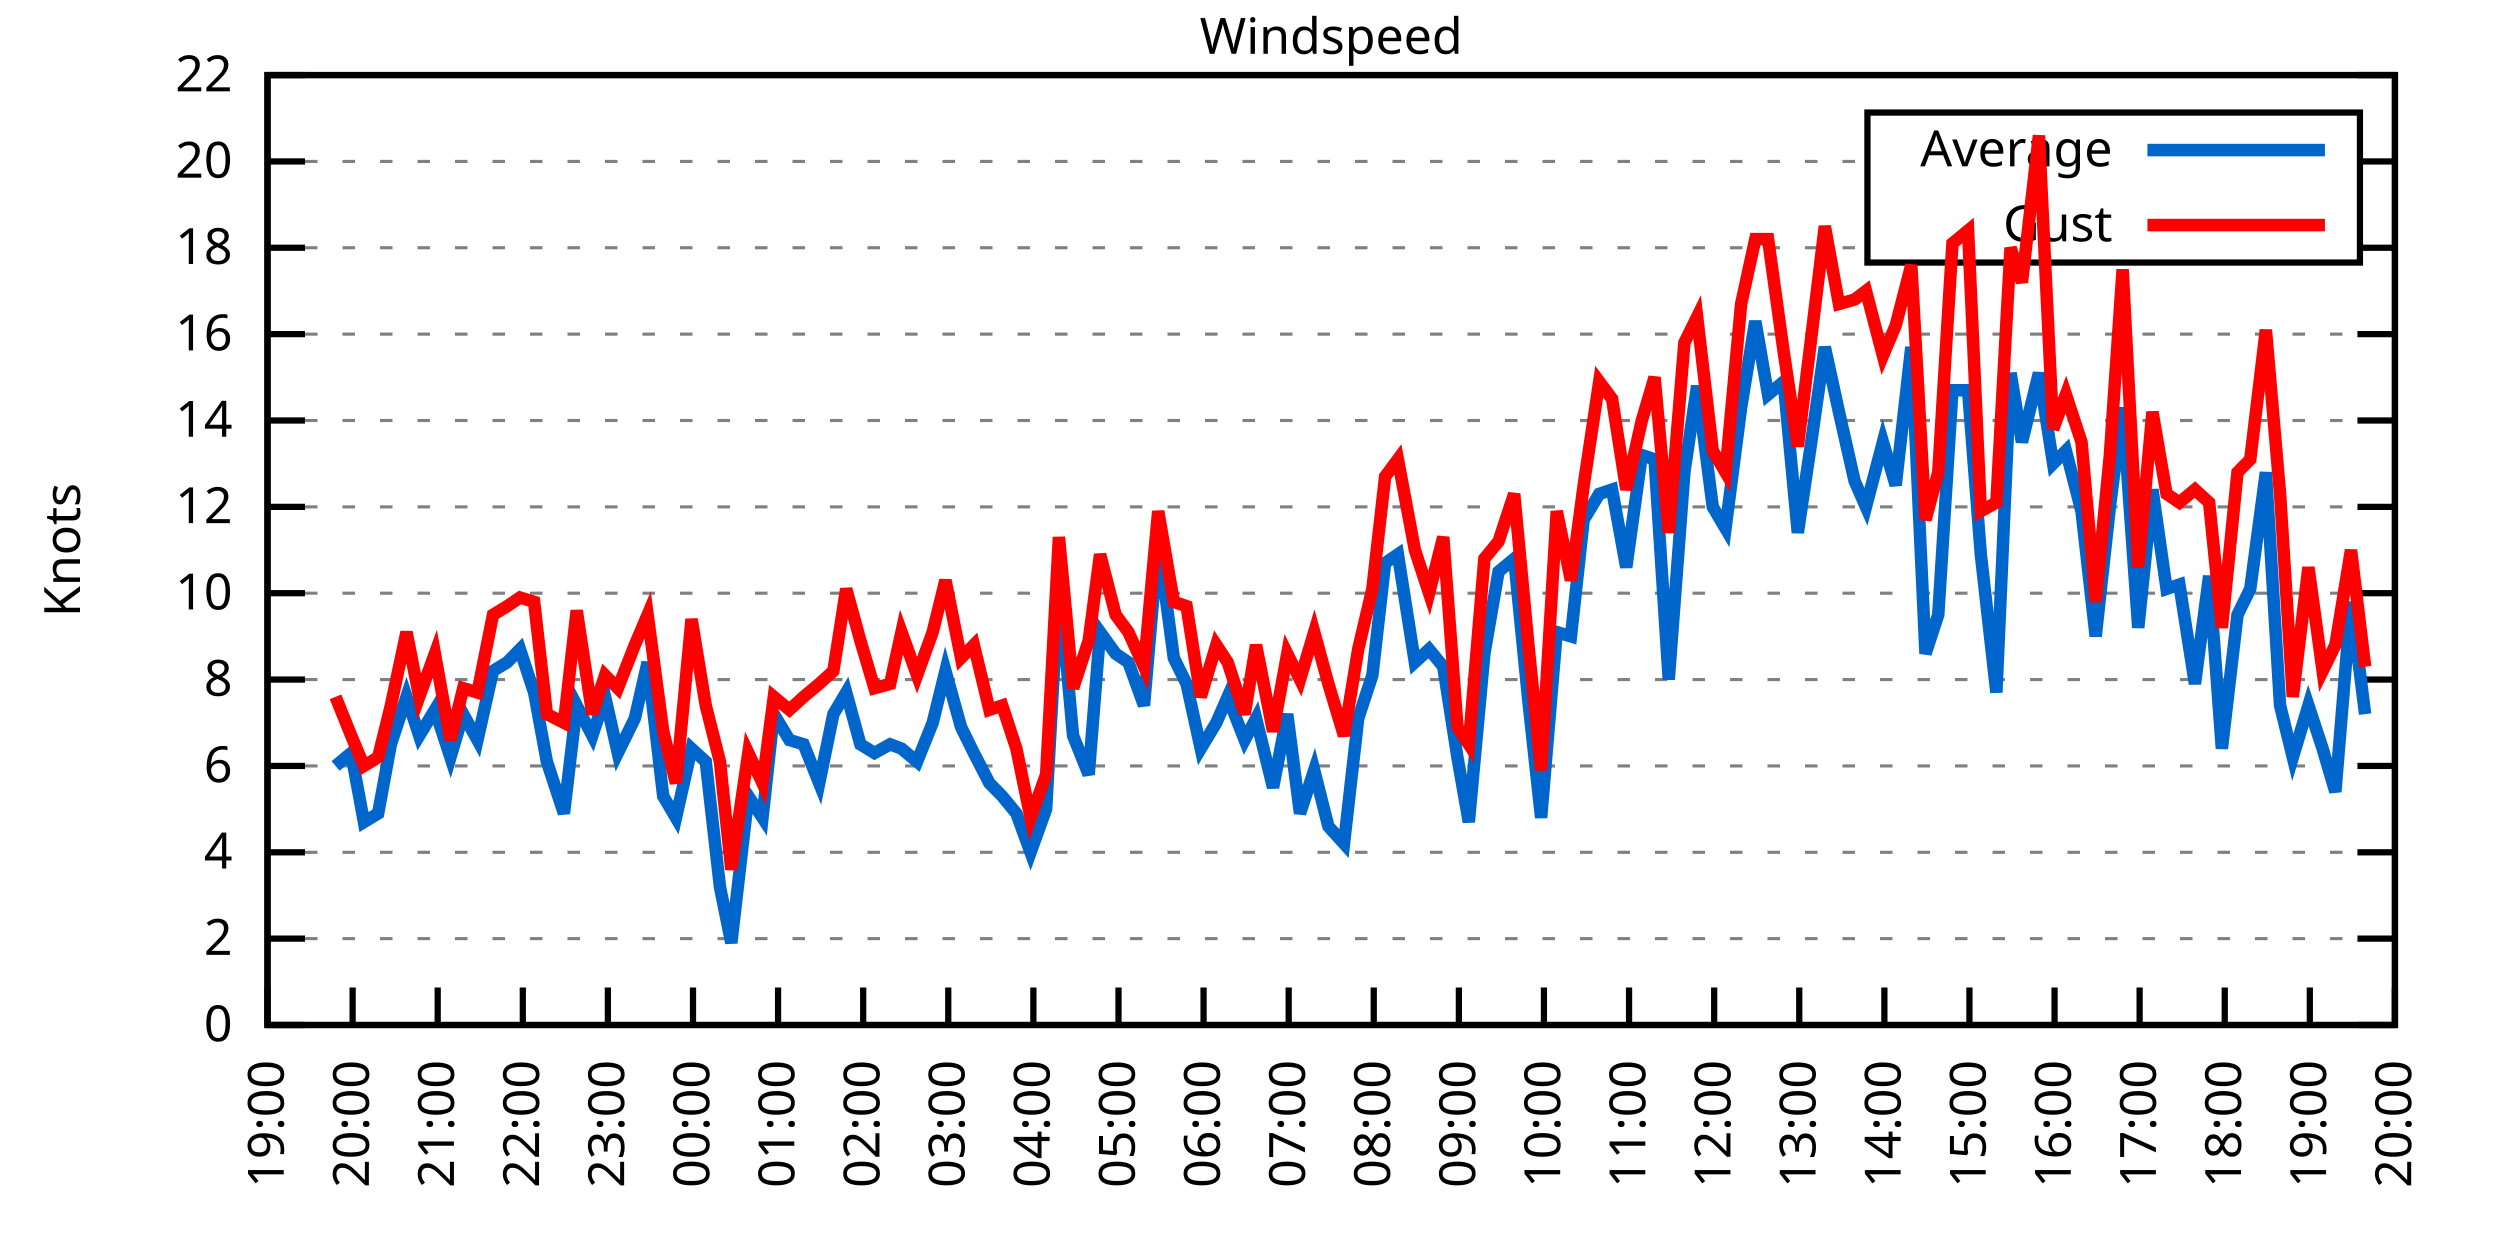
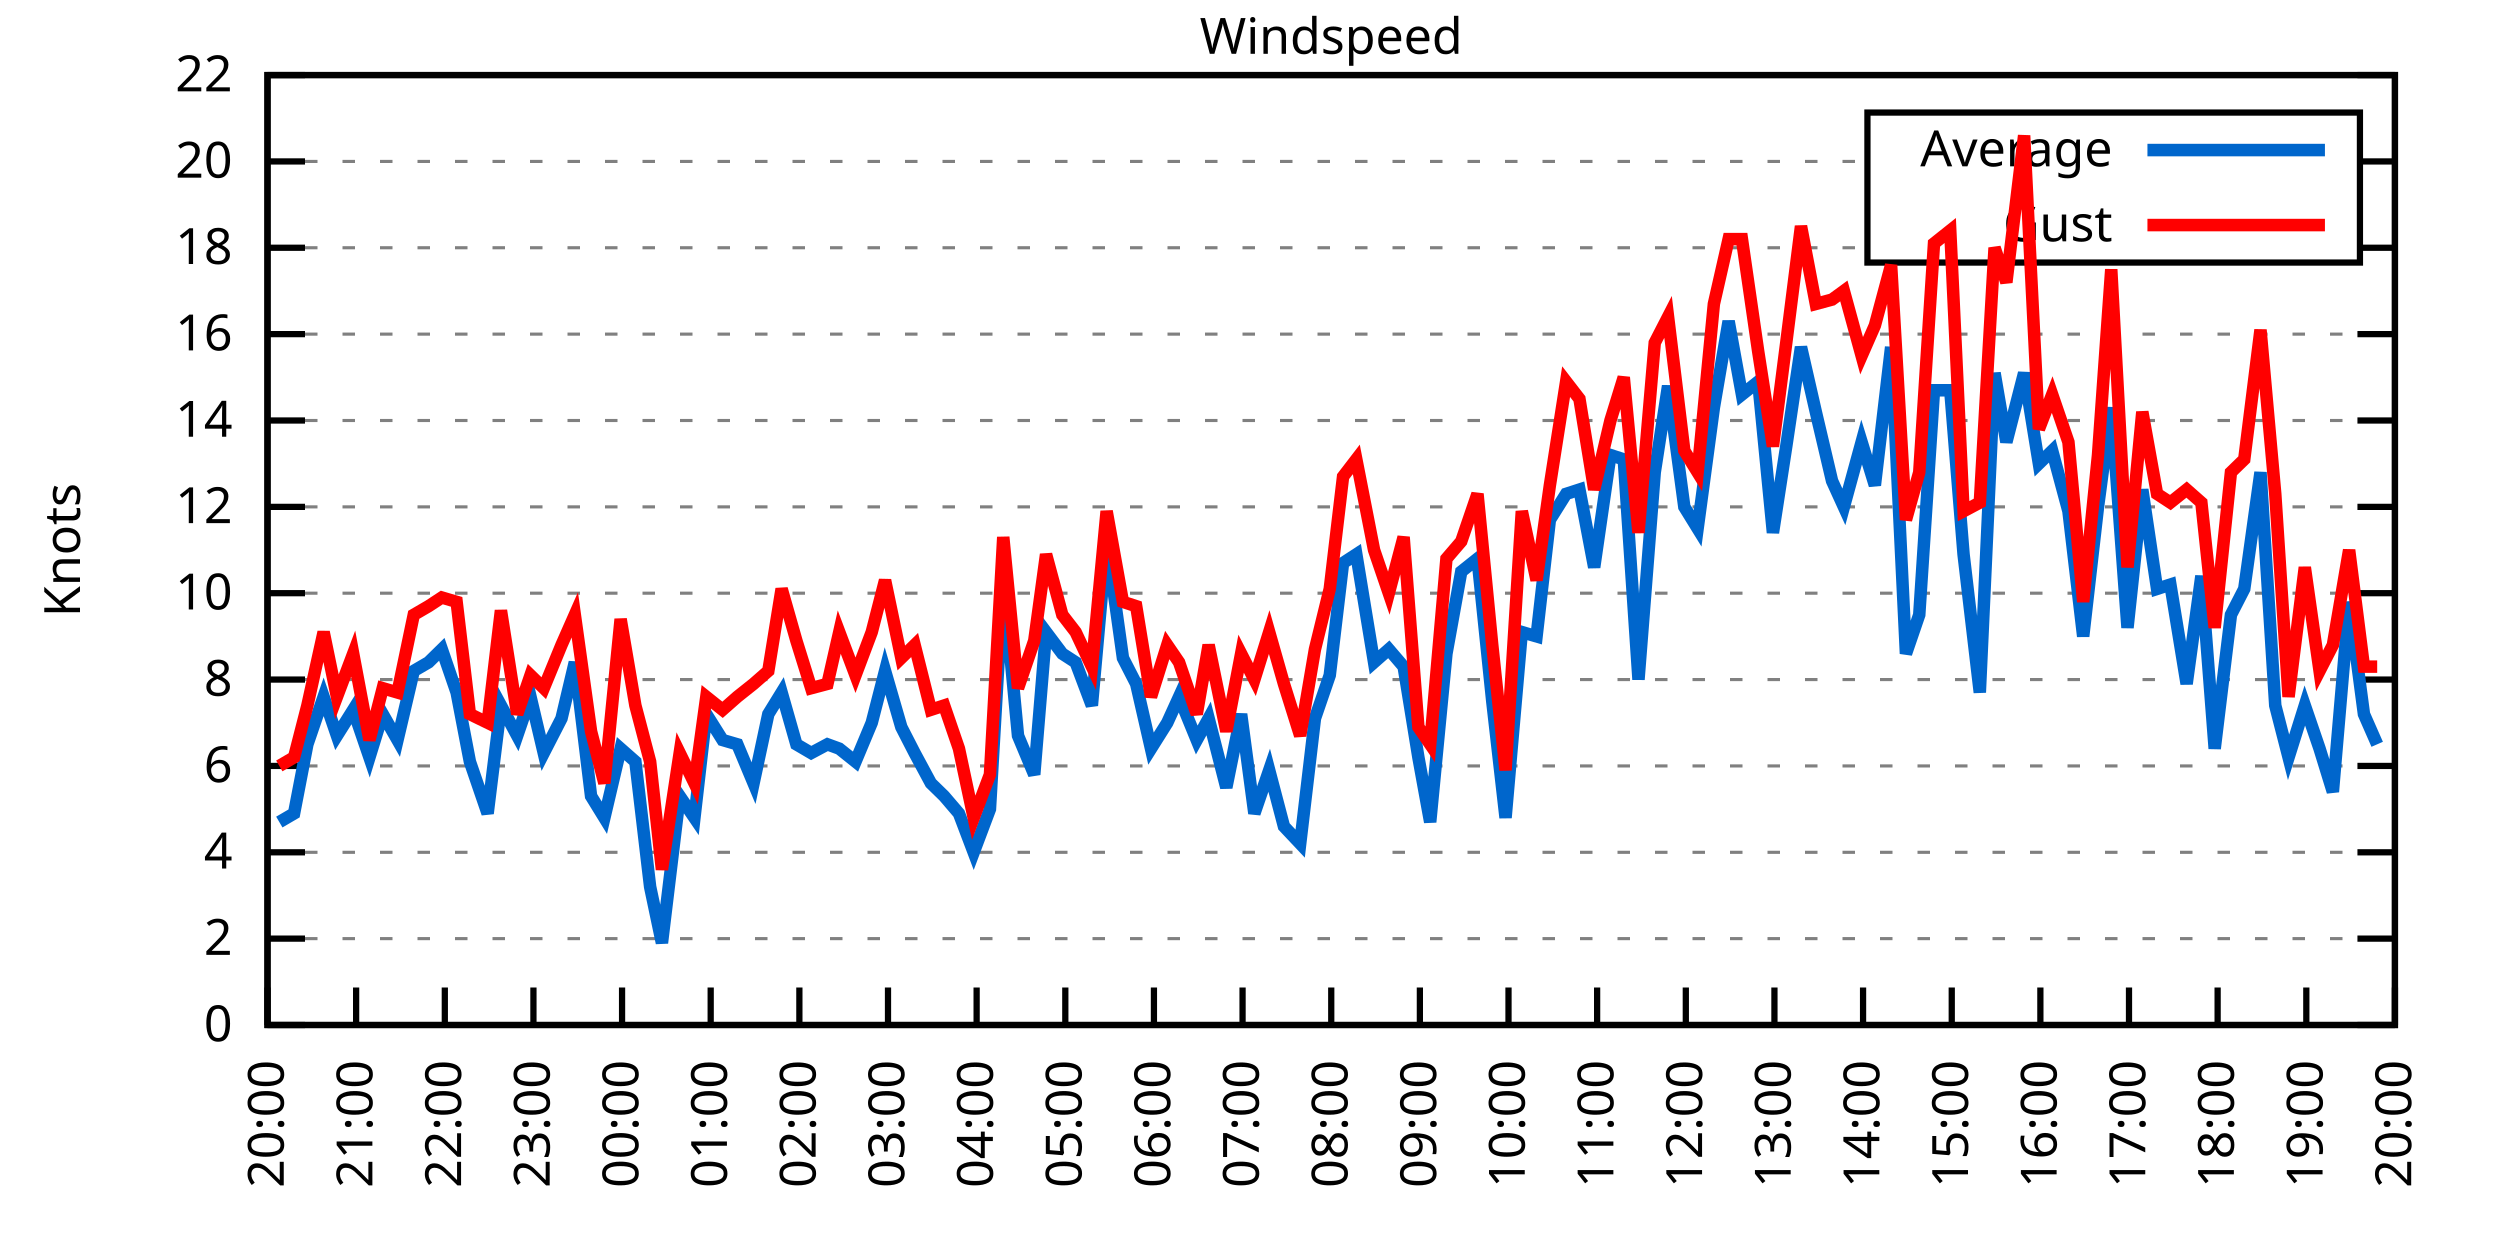
<svg xmlns="http://www.w3.org/2000/svg" xmlns:xlink="http://www.w3.org/1999/xlink" width="400" height="200" viewBox="0 0 400 200">
  <g id="gnuplot_canvas">
    <rect x="0" y="0" width="400" height="200" fill="none" />
    <defs>
      <circle id="gpDot" r="0.5" stroke-width="0.5" stroke="currentColor" />
      <path id="gpPt0" stroke-width="0.333" stroke="currentColor" d="M-1,0 h2 M0,-1 v2" />
      <path id="gpPt1" stroke-width="0.333" stroke="currentColor" d="M-1,-1 L1,1 M1,-1 L-1,1" />
      <path id="gpPt2" stroke-width="0.333" stroke="currentColor" d="M-1,0 L1,0 M0,-1 L0,1 M-1,-1 L1,1 M-1,1 L1,-1" />
      <rect id="gpPt3" stroke-width="0.333" stroke="currentColor" x="-1" y="-1" width="2" height="2" />
      <rect id="gpPt4" stroke-width="0.333" stroke="currentColor" fill="currentColor" x="-1" y="-1" width="2" height="2" />
      <circle id="gpPt5" stroke-width="0.333" stroke="currentColor" cx="0" cy="0" r="1" />
      <use xlink:href="#gpPt5" id="gpPt6" fill="currentColor" stroke="none" />
      <path id="gpPt7" stroke-width="0.333" stroke="currentColor" d="M0,-1.33 L-1.33,0.67 L1.33,0.67 z" />
      <use xlink:href="#gpPt7" id="gpPt8" fill="currentColor" stroke="none" />
      <use xlink:href="#gpPt7" id="gpPt9" stroke="currentColor" transform="rotate(180)" />
      <use xlink:href="#gpPt9" id="gpPt10" fill="currentColor" stroke="none" />
      <use xlink:href="#gpPt3" id="gpPt11" stroke="currentColor" transform="rotate(45)" />
      <use xlink:href="#gpPt11" id="gpPt12" fill="currentColor" stroke="none" />
      <path id="gpPt13" stroke-width="0.333" stroke="currentColor" d="M0,1.330 L1.265,0.411 L0.782,-1.067 L-0.782,-1.076 L-1.265,0.411 z" />
      <use xlink:href="#gpPt13" id="gpPt14" fill="currentColor" stroke="none" />
      <filter id="textbox" filterUnits="objectBoundingBox" x="0" y="0" height="1" width="1">
        <feFlood flood-color="white" flood-opacity="1" result="bgnd" />
        <feComposite in="SourceGraphic" in2="bgnd" operator="atop" />
      </filter>
      <filter id="greybox" filterUnits="objectBoundingBox" x="0" y="0" height="1" width="1">
        <feFlood flood-color="lightgrey" flood-opacity="1" result="grey" />
        <feComposite in="SourceGraphic" in2="grey" operator="atop" />
      </filter>
    </defs>
    <g fill="none" color="white" stroke="currentColor" stroke-width="1.00" stroke-linecap="butt" stroke-linejoin="miter">
</g>
    <g fill="none" color="black" stroke="currentColor" stroke-width="1.00" stroke-linecap="butt" stroke-linejoin="miter">
      <g stroke="none" shape-rendering="crispEdges">
        <polygon fill="rgb(255, 255, 255)" points="42.80,164.00 383.18,164.00 383.18,12.02 42.80,12.02 " />
      </g>
    </g>
    <g fill="none" color="black" stroke="currentColor" stroke-width="1.00" stroke-linecap="butt" stroke-linejoin="miter">
</g>
    <g fill="none" color="black" stroke="black" stroke-width="0.50" stroke-linecap="butt" stroke-linejoin="miter">
</g>
    <g fill="none" color="gray" stroke="currentColor" stroke-width="0.50" stroke-linecap="butt" stroke-linejoin="miter">
      <path stroke="gray" stroke-dasharray="2,4" class="gridline" d="M42.80,164.00 L383.19,164.00  " />
    </g>
    <g fill="none" color="gray" stroke="gray" stroke-width="1.00" stroke-linecap="butt" stroke-linejoin="miter">
</g>
    <g fill="none" color="black" stroke="currentColor" stroke-width="1.00" stroke-linecap="butt" stroke-linejoin="miter">
      <path stroke="black" d="M42.80,164.00 L48.80,164.00 M383.19,164.00 L377.19,164.00  " />
      <g transform="translate(37.20,166.60)" stroke="none" fill="black" font-family="Sans" font-size="8.00" text-anchor="end">
        <text>
          <tspan font-family="Sans"> 0</tspan>
        </text>
      </g>
    </g>
    <g fill="none" color="black" stroke="currentColor" stroke-width="1.00" stroke-linecap="butt" stroke-linejoin="miter">
</g>
    <g fill="none" color="black" stroke="black" stroke-width="0.50" stroke-linecap="butt" stroke-linejoin="miter">
</g>
    <g fill="none" color="gray" stroke="currentColor" stroke-width="0.50" stroke-linecap="butt" stroke-linejoin="miter">
      <path stroke="gray" stroke-dasharray="2,4" class="gridline" d="M42.80,150.18 L383.19,150.18  " />
    </g>
    <g fill="none" color="gray" stroke="gray" stroke-width="1.00" stroke-linecap="butt" stroke-linejoin="miter">
</g>
    <g fill="none" color="black" stroke="currentColor" stroke-width="1.00" stroke-linecap="butt" stroke-linejoin="miter">
      <path stroke="black" d="M42.80,150.18 L48.80,150.18 M383.19,150.18 L377.19,150.18  " />
      <g transform="translate(37.20,152.78)" stroke="none" fill="black" font-family="Sans" font-size="8.00" text-anchor="end">
        <text>
          <tspan font-family="Sans"> 2</tspan>
        </text>
      </g>
    </g>
    <g fill="none" color="black" stroke="currentColor" stroke-width="1.00" stroke-linecap="butt" stroke-linejoin="miter">
</g>
    <g fill="none" color="black" stroke="black" stroke-width="0.50" stroke-linecap="butt" stroke-linejoin="miter">
</g>
    <g fill="none" color="gray" stroke="currentColor" stroke-width="0.50" stroke-linecap="butt" stroke-linejoin="miter">
      <path stroke="gray" stroke-dasharray="2,4" class="gridline" d="M42.80,136.37 L383.19,136.37  " />
    </g>
    <g fill="none" color="gray" stroke="gray" stroke-width="1.00" stroke-linecap="butt" stroke-linejoin="miter">
</g>
    <g fill="none" color="black" stroke="currentColor" stroke-width="1.00" stroke-linecap="butt" stroke-linejoin="miter">
      <path stroke="black" d="M42.80,136.37 L48.80,136.37 M383.19,136.37 L377.19,136.37  " />
      <g transform="translate(37.20,138.97)" stroke="none" fill="black" font-family="Sans" font-size="8.00" text-anchor="end">
        <text>
          <tspan font-family="Sans"> 4</tspan>
        </text>
      </g>
    </g>
    <g fill="none" color="black" stroke="currentColor" stroke-width="1.00" stroke-linecap="butt" stroke-linejoin="miter">
</g>
    <g fill="none" color="black" stroke="black" stroke-width="0.50" stroke-linecap="butt" stroke-linejoin="miter">
</g>
    <g fill="none" color="gray" stroke="currentColor" stroke-width="0.50" stroke-linecap="butt" stroke-linejoin="miter">
      <path stroke="gray" stroke-dasharray="2,4" class="gridline" d="M42.80,122.55 L383.19,122.55  " />
    </g>
    <g fill="none" color="gray" stroke="gray" stroke-width="1.00" stroke-linecap="butt" stroke-linejoin="miter">
</g>
    <g fill="none" color="black" stroke="currentColor" stroke-width="1.00" stroke-linecap="butt" stroke-linejoin="miter">
      <path stroke="black" d="M42.80,122.55 L48.80,122.55 M383.19,122.55 L377.19,122.55  " />
      <g transform="translate(37.20,125.15)" stroke="none" fill="black" font-family="Sans" font-size="8.00" text-anchor="end">
        <text>
          <tspan font-family="Sans"> 6</tspan>
        </text>
      </g>
    </g>
    <g fill="none" color="black" stroke="currentColor" stroke-width="1.00" stroke-linecap="butt" stroke-linejoin="miter">
</g>
    <g fill="none" color="black" stroke="black" stroke-width="0.50" stroke-linecap="butt" stroke-linejoin="miter">
</g>
    <g fill="none" color="gray" stroke="currentColor" stroke-width="0.50" stroke-linecap="butt" stroke-linejoin="miter">
      <path stroke="gray" stroke-dasharray="2,4" class="gridline" d="M42.80,108.73 L383.19,108.73  " />
    </g>
    <g fill="none" color="gray" stroke="gray" stroke-width="1.00" stroke-linecap="butt" stroke-linejoin="miter">
</g>
    <g fill="none" color="black" stroke="currentColor" stroke-width="1.00" stroke-linecap="butt" stroke-linejoin="miter">
      <path stroke="black" d="M42.80,108.73 L48.80,108.73 M383.19,108.73 L377.19,108.73  " />
      <g transform="translate(37.20,111.33)" stroke="none" fill="black" font-family="Sans" font-size="8.00" text-anchor="end">
        <text>
          <tspan font-family="Sans"> 8</tspan>
        </text>
      </g>
    </g>
    <g fill="none" color="black" stroke="currentColor" stroke-width="1.00" stroke-linecap="butt" stroke-linejoin="miter">
</g>
    <g fill="none" color="black" stroke="black" stroke-width="0.50" stroke-linecap="butt" stroke-linejoin="miter">
</g>
    <g fill="none" color="gray" stroke="currentColor" stroke-width="0.50" stroke-linecap="butt" stroke-linejoin="miter">
      <path stroke="gray" stroke-dasharray="2,4" class="gridline" d="M42.80,94.91 L383.19,94.91  " />
    </g>
    <g fill="none" color="gray" stroke="gray" stroke-width="1.00" stroke-linecap="butt" stroke-linejoin="miter">
</g>
    <g fill="none" color="black" stroke="currentColor" stroke-width="1.00" stroke-linecap="butt" stroke-linejoin="miter">
      <path stroke="black" d="M42.80,94.91 L48.80,94.91 M383.19,94.91 L377.19,94.91  " />
      <g transform="translate(37.20,97.51)" stroke="none" fill="black" font-family="Sans" font-size="8.00" text-anchor="end">
        <text>
          <tspan font-family="Sans"> 10</tspan>
        </text>
      </g>
    </g>
    <g fill="none" color="black" stroke="currentColor" stroke-width="1.00" stroke-linecap="butt" stroke-linejoin="miter">
</g>
    <g fill="none" color="black" stroke="black" stroke-width="0.50" stroke-linecap="butt" stroke-linejoin="miter">
</g>
    <g fill="none" color="gray" stroke="currentColor" stroke-width="0.50" stroke-linecap="butt" stroke-linejoin="miter">
      <path stroke="gray" stroke-dasharray="2,4" class="gridline" d="M42.80,81.10 L383.19,81.10  " />
    </g>
    <g fill="none" color="gray" stroke="gray" stroke-width="1.00" stroke-linecap="butt" stroke-linejoin="miter">
</g>
    <g fill="none" color="black" stroke="currentColor" stroke-width="1.00" stroke-linecap="butt" stroke-linejoin="miter">
      <path stroke="black" d="M42.80,81.10 L48.80,81.10 M383.19,81.10 L377.19,81.10  " />
      <g transform="translate(37.20,83.70)" stroke="none" fill="black" font-family="Sans" font-size="8.00" text-anchor="end">
        <text>
          <tspan font-family="Sans"> 12</tspan>
        </text>
      </g>
    </g>
    <g fill="none" color="black" stroke="currentColor" stroke-width="1.00" stroke-linecap="butt" stroke-linejoin="miter">
</g>
    <g fill="none" color="black" stroke="black" stroke-width="0.50" stroke-linecap="butt" stroke-linejoin="miter">
</g>
    <g fill="none" color="gray" stroke="currentColor" stroke-width="0.50" stroke-linecap="butt" stroke-linejoin="miter">
      <path stroke="gray" stroke-dasharray="2,4" class="gridline" d="M42.80,67.28 L383.19,67.28  " />
    </g>
    <g fill="none" color="gray" stroke="gray" stroke-width="1.00" stroke-linecap="butt" stroke-linejoin="miter">
</g>
    <g fill="none" color="black" stroke="currentColor" stroke-width="1.00" stroke-linecap="butt" stroke-linejoin="miter">
      <path stroke="black" d="M42.80,67.28 L48.80,67.28 M383.19,67.28 L377.19,67.28  " />
      <g transform="translate(37.20,69.88)" stroke="none" fill="black" font-family="Sans" font-size="8.00" text-anchor="end">
        <text>
          <tspan font-family="Sans"> 14</tspan>
        </text>
      </g>
    </g>
    <g fill="none" color="black" stroke="currentColor" stroke-width="1.00" stroke-linecap="butt" stroke-linejoin="miter">
</g>
    <g fill="none" color="black" stroke="black" stroke-width="0.50" stroke-linecap="butt" stroke-linejoin="miter">
</g>
    <g fill="none" color="gray" stroke="currentColor" stroke-width="0.50" stroke-linecap="butt" stroke-linejoin="miter">
      <path stroke="gray" stroke-dasharray="2,4" class="gridline" d="M42.80,53.46 L383.19,53.46  " />
    </g>
    <g fill="none" color="gray" stroke="gray" stroke-width="1.00" stroke-linecap="butt" stroke-linejoin="miter">
</g>
    <g fill="none" color="black" stroke="currentColor" stroke-width="1.00" stroke-linecap="butt" stroke-linejoin="miter">
      <path stroke="black" d="M42.80,53.46 L48.80,53.46 M383.19,53.46 L377.19,53.46  " />
      <g transform="translate(37.20,56.06)" stroke="none" fill="black" font-family="Sans" font-size="8.00" text-anchor="end">
        <text>
          <tspan font-family="Sans"> 16</tspan>
        </text>
      </g>
    </g>
    <g fill="none" color="black" stroke="currentColor" stroke-width="1.00" stroke-linecap="butt" stroke-linejoin="miter">
</g>
    <g fill="none" color="black" stroke="black" stroke-width="0.50" stroke-linecap="butt" stroke-linejoin="miter">
</g>
    <g fill="none" color="gray" stroke="currentColor" stroke-width="0.50" stroke-linecap="butt" stroke-linejoin="miter">
      <path stroke="gray" stroke-dasharray="2,4" class="gridline" d="M42.80,39.64 L298.79,39.64 M377.59,39.64 L383.19,39.64  " />
    </g>
    <g fill="none" color="gray" stroke="gray" stroke-width="1.00" stroke-linecap="butt" stroke-linejoin="miter">
</g>
    <g fill="none" color="black" stroke="currentColor" stroke-width="1.00" stroke-linecap="butt" stroke-linejoin="miter">
      <path stroke="black" d="M42.80,39.64 L48.80,39.64 M383.19,39.64 L377.19,39.64  " />
      <g transform="translate(37.20,42.24)" stroke="none" fill="black" font-family="Sans" font-size="8.00" text-anchor="end">
        <text>
          <tspan font-family="Sans"> 18</tspan>
        </text>
      </g>
    </g>
    <g fill="none" color="black" stroke="currentColor" stroke-width="1.00" stroke-linecap="butt" stroke-linejoin="miter">
</g>
    <g fill="none" color="black" stroke="black" stroke-width="0.50" stroke-linecap="butt" stroke-linejoin="miter">
</g>
    <g fill="none" color="gray" stroke="currentColor" stroke-width="0.50" stroke-linecap="butt" stroke-linejoin="miter">
      <path stroke="gray" stroke-dasharray="2,4" class="gridline" d="M42.80,25.83 L298.79,25.83 M377.59,25.83 L383.19,25.83  " />
    </g>
    <g fill="none" color="gray" stroke="gray" stroke-width="1.00" stroke-linecap="butt" stroke-linejoin="miter">
</g>
    <g fill="none" color="black" stroke="currentColor" stroke-width="1.00" stroke-linecap="butt" stroke-linejoin="miter">
      <path stroke="black" d="M42.80,25.83 L48.80,25.83 M383.19,25.83 L377.19,25.83  " />
      <g transform="translate(37.20,28.43)" stroke="none" fill="black" font-family="Sans" font-size="8.00" text-anchor="end">
        <text>
          <tspan font-family="Sans"> 20</tspan>
        </text>
      </g>
    </g>
    <g fill="none" color="black" stroke="currentColor" stroke-width="1.00" stroke-linecap="butt" stroke-linejoin="miter">
</g>
    <g fill="none" color="black" stroke="black" stroke-width="0.50" stroke-linecap="butt" stroke-linejoin="miter">
</g>
    <g fill="none" color="gray" stroke="currentColor" stroke-width="0.50" stroke-linecap="butt" stroke-linejoin="miter">
      <path stroke="gray" stroke-dasharray="2,4" class="gridline" d="M42.80,12.01 L383.19,12.01  " />
    </g>
    <g fill="none" color="gray" stroke="gray" stroke-width="1.00" stroke-linecap="butt" stroke-linejoin="miter">
</g>
    <g fill="none" color="black" stroke="currentColor" stroke-width="1.00" stroke-linecap="butt" stroke-linejoin="miter">
      <path stroke="black" d="M42.80,12.01 L48.80,12.01 M383.19,12.01 L377.19,12.01  " />
      <g transform="translate(37.20,14.61)" stroke="none" fill="black" font-family="Sans" font-size="8.00" text-anchor="end">
        <text>
          <tspan font-family="Sans"> 22</tspan>
        </text>
      </g>
    </g>
    <g fill="none" color="black" stroke="currentColor" stroke-width="1.00" stroke-linecap="butt" stroke-linejoin="miter">
      <path stroke="black" d="M42.80,164.00 L42.80,158.00  " />
      <g transform="translate(45.40,169.60) rotate(270.00)" stroke="none" fill="black" font-family="Sans" font-size="8.00" text-anchor="end">
        <text>
-           <tspan font-family="Sans">19:00</tspan>
-         </text>
-       </g>
-     </g>
-     <g fill="none" color="black" stroke="currentColor" stroke-width="1.00" stroke-linecap="butt" stroke-linejoin="miter">
-       <path stroke="black" d="M56.42,164.00 L56.42,158.00  " />
-       <g transform="translate(59.02,169.60) rotate(270.00)" stroke="none" fill="black" font-family="Sans" font-size="8.00" text-anchor="end">
-         <text>
          <tspan font-family="Sans">20:00</tspan>
        </text>
      </g>
    </g>
    <g fill="none" color="black" stroke="currentColor" stroke-width="1.00" stroke-linecap="butt" stroke-linejoin="miter">
-       <path stroke="black" d="M70.03,164.00 L70.03,158.00  " />
-       <g transform="translate(72.63,169.60) rotate(270.00)" stroke="none" fill="black" font-family="Sans" font-size="8.00" text-anchor="end">
+       <path stroke="black" d="M56.98,164.00 L56.98,158.00  " />
+       <g transform="translate(59.58,169.60) rotate(270.00)" stroke="none" fill="black" font-family="Sans" font-size="8.00" text-anchor="end">
        <text>
          <tspan font-family="Sans">21:00</tspan>
        </text>
      </g>
    </g>
    <g fill="none" color="black" stroke="currentColor" stroke-width="1.00" stroke-linecap="butt" stroke-linejoin="miter">
-       <path stroke="black" d="M83.65,164.00 L83.65,158.00  " />
-       <g transform="translate(86.25,169.60) rotate(270.00)" stroke="none" fill="black" font-family="Sans" font-size="8.00" text-anchor="end">
+       <path stroke="black" d="M71.17,164.00 L71.17,158.00  " />
+       <g transform="translate(73.77,169.60) rotate(270.00)" stroke="none" fill="black" font-family="Sans" font-size="8.00" text-anchor="end">
        <text>
          <tspan font-family="Sans">22:00</tspan>
        </text>
      </g>
    </g>
    <g fill="none" color="black" stroke="currentColor" stroke-width="1.00" stroke-linecap="butt" stroke-linejoin="miter">
-       <path stroke="black" d="M97.26,164.00 L97.26,158.00  " />
-       <g transform="translate(99.86,169.60) rotate(270.00)" stroke="none" fill="black" font-family="Sans" font-size="8.00" text-anchor="end">
+       <path stroke="black" d="M85.35,164.00 L85.35,158.00  " />
+       <g transform="translate(87.95,169.60) rotate(270.00)" stroke="none" fill="black" font-family="Sans" font-size="8.00" text-anchor="end">
        <text>
          <tspan font-family="Sans">23:00</tspan>
        </text>
      </g>
    </g>
    <g fill="none" color="black" stroke="currentColor" stroke-width="1.00" stroke-linecap="butt" stroke-linejoin="miter">
-       <path stroke="black" d="M110.88,164.00 L110.88,158.00  " />
-       <g transform="translate(113.48,169.60) rotate(270.00)" stroke="none" fill="black" font-family="Sans" font-size="8.00" text-anchor="end">
+       <path stroke="black" d="M99.53,164.00 L99.53,158.00  " />
+       <g transform="translate(102.13,169.60) rotate(270.00)" stroke="none" fill="black" font-family="Sans" font-size="8.00" text-anchor="end">
        <text>
          <tspan font-family="Sans">00:00</tspan>
        </text>
      </g>
    </g>
    <g fill="none" color="black" stroke="currentColor" stroke-width="1.00" stroke-linecap="butt" stroke-linejoin="miter">
-       <path stroke="black" d="M124.49,164.00 L124.49,158.00  " />
-       <g transform="translate(127.09,169.60) rotate(270.00)" stroke="none" fill="black" font-family="Sans" font-size="8.00" text-anchor="end">
+       <path stroke="black" d="M113.71,164.00 L113.71,158.00  " />
+       <g transform="translate(116.31,169.60) rotate(270.00)" stroke="none" fill="black" font-family="Sans" font-size="8.00" text-anchor="end">
        <text>
          <tspan font-family="Sans">01:00</tspan>
        </text>
      </g>
    </g>
    <g fill="none" color="black" stroke="currentColor" stroke-width="1.00" stroke-linecap="butt" stroke-linejoin="miter">
-       <path stroke="black" d="M138.11,164.00 L138.11,158.00  " />
-       <g transform="translate(140.71,169.60) rotate(270.00)" stroke="none" fill="black" font-family="Sans" font-size="8.00" text-anchor="end">
+       <path stroke="black" d="M127.90,164.00 L127.90,158.00  " />
+       <g transform="translate(130.50,169.60) rotate(270.00)" stroke="none" fill="black" font-family="Sans" font-size="8.00" text-anchor="end">
        <text>
          <tspan font-family="Sans">02:00</tspan>
        </text>
      </g>
    </g>
    <g fill="none" color="black" stroke="currentColor" stroke-width="1.00" stroke-linecap="butt" stroke-linejoin="miter">
-       <path stroke="black" d="M151.72,164.00 L151.72,158.00  " />
-       <g transform="translate(154.32,169.60) rotate(270.00)" stroke="none" fill="black" font-family="Sans" font-size="8.00" text-anchor="end">
+       <path stroke="black" d="M142.08,164.00 L142.08,158.00  " />
+       <g transform="translate(144.68,169.60) rotate(270.00)" stroke="none" fill="black" font-family="Sans" font-size="8.00" text-anchor="end">
        <text>
          <tspan font-family="Sans">03:00</tspan>
        </text>
      </g>
    </g>
    <g fill="none" color="black" stroke="currentColor" stroke-width="1.00" stroke-linecap="butt" stroke-linejoin="miter">
-       <path stroke="black" d="M165.34,164.00 L165.34,158.00  " />
-       <g transform="translate(167.94,169.60) rotate(270.00)" stroke="none" fill="black" font-family="Sans" font-size="8.00" text-anchor="end">
+       <path stroke="black" d="M156.26,164.00 L156.26,158.00  " />
+       <g transform="translate(158.86,169.60) rotate(270.00)" stroke="none" fill="black" font-family="Sans" font-size="8.00" text-anchor="end">
        <text>
          <tspan font-family="Sans">04:00</tspan>
        </text>
      </g>
    </g>
    <g fill="none" color="black" stroke="currentColor" stroke-width="1.00" stroke-linecap="butt" stroke-linejoin="miter">
-       <path stroke="black" d="M178.96,164.00 L178.96,158.00  " />
-       <g transform="translate(181.56,169.60) rotate(270.00)" stroke="none" fill="black" font-family="Sans" font-size="8.00" text-anchor="end">
+       <path stroke="black" d="M170.45,164.00 L170.45,158.00  " />
+       <g transform="translate(173.05,169.60) rotate(270.00)" stroke="none" fill="black" font-family="Sans" font-size="8.00" text-anchor="end">
        <text>
          <tspan font-family="Sans">05:00</tspan>
        </text>
      </g>
    </g>
    <g fill="none" color="black" stroke="currentColor" stroke-width="1.00" stroke-linecap="butt" stroke-linejoin="miter">
-       <path stroke="black" d="M192.57,164.00 L192.57,158.00  " />
-       <g transform="translate(195.17,169.60) rotate(270.00)" stroke="none" fill="black" font-family="Sans" font-size="8.00" text-anchor="end">
+       <path stroke="black" d="M184.63,164.00 L184.63,158.00  " />
+       <g transform="translate(187.23,169.60) rotate(270.00)" stroke="none" fill="black" font-family="Sans" font-size="8.00" text-anchor="end">
        <text>
          <tspan font-family="Sans">06:00</tspan>
        </text>
      </g>
    </g>
    <g fill="none" color="black" stroke="currentColor" stroke-width="1.00" stroke-linecap="butt" stroke-linejoin="miter">
-       <path stroke="black" d="M206.19,164.00 L206.19,158.00  " />
-       <g transform="translate(208.79,169.60) rotate(270.00)" stroke="none" fill="black" font-family="Sans" font-size="8.00" text-anchor="end">
+       <path stroke="black" d="M198.81,164.00 L198.81,158.00  " />
+       <g transform="translate(201.41,169.60) rotate(270.00)" stroke="none" fill="black" font-family="Sans" font-size="8.00" text-anchor="end">
        <text>
          <tspan font-family="Sans">07:00</tspan>
        </text>
      </g>
    </g>
    <g fill="none" color="black" stroke="currentColor" stroke-width="1.00" stroke-linecap="butt" stroke-linejoin="miter">
-       <path stroke="black" d="M219.80,164.00 L219.80,158.00  " />
-       <g transform="translate(222.40,169.60) rotate(270.00)" stroke="none" fill="black" font-family="Sans" font-size="8.00" text-anchor="end">
+       <path stroke="black" d="M213.00,164.00 L213.00,158.00  " />
+       <g transform="translate(215.60,169.60) rotate(270.00)" stroke="none" fill="black" font-family="Sans" font-size="8.00" text-anchor="end">
        <text>
          <tspan font-family="Sans">08:00</tspan>
        </text>
      </g>
    </g>
    <g fill="none" color="black" stroke="currentColor" stroke-width="1.00" stroke-linecap="butt" stroke-linejoin="miter">
-       <path stroke="black" d="M233.42,164.00 L233.42,158.00  " />
-       <g transform="translate(236.02,169.60) rotate(270.00)" stroke="none" fill="black" font-family="Sans" font-size="8.00" text-anchor="end">
+       <path stroke="black" d="M227.18,164.00 L227.18,158.00  " />
+       <g transform="translate(229.78,169.60) rotate(270.00)" stroke="none" fill="black" font-family="Sans" font-size="8.00" text-anchor="end">
        <text>
          <tspan font-family="Sans">09:00</tspan>
        </text>
      </g>
    </g>
    <g fill="none" color="black" stroke="currentColor" stroke-width="1.00" stroke-linecap="butt" stroke-linejoin="miter">
-       <path stroke="black" d="M247.03,164.00 L247.03,158.00  " />
-       <g transform="translate(249.63,169.60) rotate(270.00)" stroke="none" fill="black" font-family="Sans" font-size="8.00" text-anchor="end">
+       <path stroke="black" d="M241.36,164.00 L241.36,158.00  " />
+       <g transform="translate(243.96,169.60) rotate(270.00)" stroke="none" fill="black" font-family="Sans" font-size="8.00" text-anchor="end">
        <text>
          <tspan font-family="Sans">10:00</tspan>
        </text>
      </g>
    </g>
    <g fill="none" color="black" stroke="currentColor" stroke-width="1.00" stroke-linecap="butt" stroke-linejoin="miter">
-       <path stroke="black" d="M260.65,164.00 L260.65,158.00  " />
-       <g transform="translate(263.25,169.60) rotate(270.00)" stroke="none" fill="black" font-family="Sans" font-size="8.00" text-anchor="end">
+       <path stroke="black" d="M255.54,164.00 L255.54,158.00  " />
+       <g transform="translate(258.14,169.60) rotate(270.00)" stroke="none" fill="black" font-family="Sans" font-size="8.00" text-anchor="end">
        <text>
          <tspan font-family="Sans">11:00</tspan>
        </text>
      </g>
    </g>
    <g fill="none" color="black" stroke="currentColor" stroke-width="1.00" stroke-linecap="butt" stroke-linejoin="miter">
-       <path stroke="black" d="M274.27,164.00 L274.27,158.00  " />
-       <g transform="translate(276.87,169.60) rotate(270.00)" stroke="none" fill="black" font-family="Sans" font-size="8.00" text-anchor="end">
+       <path stroke="black" d="M269.73,164.00 L269.73,158.00  " />
+       <g transform="translate(272.33,169.60) rotate(270.00)" stroke="none" fill="black" font-family="Sans" font-size="8.00" text-anchor="end">
        <text>
          <tspan font-family="Sans">12:00</tspan>
        </text>
      </g>
    </g>
    <g fill="none" color="black" stroke="currentColor" stroke-width="1.00" stroke-linecap="butt" stroke-linejoin="miter">
-       <path stroke="black" d="M287.88,164.00 L287.88,158.00  " />
-       <g transform="translate(290.48,169.60) rotate(270.00)" stroke="none" fill="black" font-family="Sans" font-size="8.00" text-anchor="end">
+       <path stroke="black" d="M283.91,164.00 L283.91,158.00  " />
+       <g transform="translate(286.51,169.60) rotate(270.00)" stroke="none" fill="black" font-family="Sans" font-size="8.00" text-anchor="end">
        <text>
          <tspan font-family="Sans">13:00</tspan>
        </text>
      </g>
    </g>
    <g fill="none" color="black" stroke="currentColor" stroke-width="1.00" stroke-linecap="butt" stroke-linejoin="miter">
-       <path stroke="black" d="M301.50,164.00 L301.50,158.00  " />
-       <g transform="translate(304.10,169.60) rotate(270.00)" stroke="none" fill="black" font-family="Sans" font-size="8.00" text-anchor="end">
+       <path stroke="black" d="M298.09,164.00 L298.09,158.00  " />
+       <g transform="translate(300.69,169.60) rotate(270.00)" stroke="none" fill="black" font-family="Sans" font-size="8.00" text-anchor="end">
        <text>
          <tspan font-family="Sans">14:00</tspan>
        </text>
      </g>
    </g>
    <g fill="none" color="black" stroke="currentColor" stroke-width="1.00" stroke-linecap="butt" stroke-linejoin="miter">
-       <path stroke="black" d="M315.11,164.00 L315.11,158.00  " />
-       <g transform="translate(317.71,169.60) rotate(270.00)" stroke="none" fill="black" font-family="Sans" font-size="8.00" text-anchor="end">
+       <path stroke="black" d="M312.28,164.00 L312.28,158.00  " />
+       <g transform="translate(314.88,169.60) rotate(270.00)" stroke="none" fill="black" font-family="Sans" font-size="8.00" text-anchor="end">
        <text>
          <tspan font-family="Sans">15:00</tspan>
        </text>
      </g>
    </g>
    <g fill="none" color="black" stroke="currentColor" stroke-width="1.00" stroke-linecap="butt" stroke-linejoin="miter">
-       <path stroke="black" d="M328.73,164.00 L328.73,158.00  " />
-       <g transform="translate(331.33,169.60) rotate(270.00)" stroke="none" fill="black" font-family="Sans" font-size="8.00" text-anchor="end">
+       <path stroke="black" d="M326.46,164.00 L326.46,158.00  " />
+       <g transform="translate(329.06,169.60) rotate(270.00)" stroke="none" fill="black" font-family="Sans" font-size="8.00" text-anchor="end">
        <text>
          <tspan font-family="Sans">16:00</tspan>
        </text>
      </g>
    </g>
    <g fill="none" color="black" stroke="currentColor" stroke-width="1.00" stroke-linecap="butt" stroke-linejoin="miter">
-       <path stroke="black" d="M342.34,164.00 L342.34,158.00  " />
-       <g transform="translate(344.94,169.60) rotate(270.00)" stroke="none" fill="black" font-family="Sans" font-size="8.00" text-anchor="end">
+       <path stroke="black" d="M340.64,164.00 L340.64,158.00  " />
+       <g transform="translate(343.24,169.60) rotate(270.00)" stroke="none" fill="black" font-family="Sans" font-size="8.00" text-anchor="end">
        <text>
          <tspan font-family="Sans">17:00</tspan>
        </text>
      </g>
    </g>
    <g fill="none" color="black" stroke="currentColor" stroke-width="1.00" stroke-linecap="butt" stroke-linejoin="miter">
-       <path stroke="black" d="M355.96,164.00 L355.96,158.00  " />
-       <g transform="translate(358.56,169.60) rotate(270.00)" stroke="none" fill="black" font-family="Sans" font-size="8.00" text-anchor="end">
+       <path stroke="black" d="M354.82,164.00 L354.82,158.00  " />
+       <g transform="translate(357.42,169.60) rotate(270.00)" stroke="none" fill="black" font-family="Sans" font-size="8.00" text-anchor="end">
        <text>
          <tspan font-family="Sans">18:00</tspan>
        </text>
      </g>
    </g>
    <g fill="none" color="black" stroke="currentColor" stroke-width="1.00" stroke-linecap="butt" stroke-linejoin="miter">
-       <path stroke="black" d="M369.57,164.00 L369.57,158.00  " />
-       <g transform="translate(372.17,169.60) rotate(270.00)" stroke="none" fill="black" font-family="Sans" font-size="8.00" text-anchor="end">
+       <path stroke="black" d="M369.01,164.00 L369.01,158.00  " />
+       <g transform="translate(371.61,169.60) rotate(270.00)" stroke="none" fill="black" font-family="Sans" font-size="8.00" text-anchor="end">
        <text>
          <tspan font-family="Sans">19:00</tspan>
        </text>
      </g>
    </g>
    <g fill="none" color="black" stroke="currentColor" stroke-width="1.00" stroke-linecap="butt" stroke-linejoin="miter">
      <path stroke="black" d="M383.19,164.00 L383.19,158.00  " />
      <g transform="translate(385.79,169.60) rotate(270.00)" stroke="none" fill="black" font-family="Sans" font-size="8.00" text-anchor="end">
        <text>
          <tspan font-family="Sans">20:00</tspan>
        </text>
      </g>
    </g>
    <g fill="none" color="black" stroke="currentColor" stroke-width="1.00" stroke-linecap="butt" stroke-linejoin="miter">
</g>
    <g fill="none" color="black" stroke="currentColor" stroke-width="1.00" stroke-linecap="butt" stroke-linejoin="miter">
      <path stroke="black" d="M42.80,12.01 L42.80,164.00 L383.19,164.00 L383.19,12.01 L42.80,12.01 Z  " />
    </g>
    <g fill="none" color="black" stroke="currentColor" stroke-width="1.00" stroke-linecap="butt" stroke-linejoin="miter">
</g>
    <g fill="none" color="black" stroke="currentColor" stroke-width="1.00" stroke-linecap="butt" stroke-linejoin="miter">
      <path stroke="black" d="M298.79,42.01 L298.79,18.01 L377.59,18.01 L377.59,42.01 L298.79,42.01 Z  " />
    </g>
    <g id="Windspeed_plot_1">
      <g fill="none" color="white" stroke="black" stroke-width="2.00" stroke-linecap="butt" stroke-linejoin="miter">
</g>
      <g fill="none" color="black" stroke="currentColor" stroke-width="2.00" stroke-linecap="butt" stroke-linejoin="miter">
        <g transform="translate(337.99,26.61)" stroke="none" fill="black" font-family="Sans" font-size="8.00" text-anchor="end">
          <text>
            <tspan font-family="Sans">Average</tspan>
          </text>
        </g>
      </g>
      <g fill="none" color="black" stroke="currentColor" stroke-width="2.00" stroke-linecap="butt" stroke-linejoin="miter">
-         <path stroke="rgb(  0, 102, 204)" d="M343.59,24.01 L371.99,24.01 M53.69,122.55 L56.19,120.48 L58.23,131.53 L60.50,130.15 L62.54,119.09 L65.04,111.49   L67.08,117.71 L69.58,113.57 L72.07,121.17 L74.12,114.26 L76.39,118.40 L78.88,107.35 L81.15,105.97 L83.19,103.89   L85.46,110.80 L87.50,121.86 L90.23,130.15 L92.27,112.88 L94.77,117.71 L96.81,111.49 L98.85,120.48 L101.57,114.95   L103.62,105.97 L106.11,127.38 L108.15,130.84 L110.65,119.78 L112.92,121.86 L115.19,141.89 L117.01,150.87 L119.73,127.38   L122.00,130.84 L123.81,114.26 L126.31,118.40 L128.58,119.09 L131.07,125.31 L133.34,114.26 L135.39,110.80 L137.66,119.09   L139.92,120.48 L142.42,119.09 L144.24,119.78 L146.73,121.86 L149.23,115.64 L151.27,107.35 L153.77,116.33 L155.81,120.48   L158.31,125.31 L160.35,127.38 L162.62,130.15 L164.89,136.37 L167.38,129.46 L169.43,92.84 L171.69,117.71 L174.19,123.93   L176.01,101.13 L178.50,104.59 L180.54,105.97 L183.04,112.88 L185.31,86.62 L187.81,105.28 L189.85,109.42 L192.12,119.78   L194.61,115.64 L196.43,111.49 L199.15,118.40 L200.97,114.95 L203.69,126.00 L205.96,114.26 L208.00,130.15 L210.27,123.24   L212.54,132.22 L215.04,134.98 L217.31,114.95 L219.58,108.04 L221.62,90.08 L223.66,88.70 L226.38,105.97 L228.65,103.89   L230.92,106.66 L233.19,121.17 L235.01,131.53 L237.50,104.59 L239.77,91.46 L242.27,89.39 L244.54,112.19 L246.58,130.84   L249.08,101.13 L251.35,101.82 L253.39,83.17 L255.88,79.02 L257.93,78.33 L260.20,90.77 L262.69,72.81 L264.73,73.50   L267.00,108.73 L269.50,75.57 L271.54,61.75 L274.04,81.10 L276.08,84.55 L278.58,65.21 L280.85,51.39 L282.89,63.13   L285.38,61.06 L287.65,85.24 L289.70,71.42 L291.97,55.53 L294.23,65.90 L296.73,76.95 L298.55,81.10 L301.27,70.73   L303.31,77.64 L305.81,55.53 L308.08,104.59 L310.12,98.37 L312.39,62.44 L314.89,62.44 L316.93,88.70 L319.42,110.80   L321.69,59.68 L323.51,70.73 L326.23,59.68 L328.50,74.19 L330.54,72.12 L333.04,81.79 L335.31,101.82 L337.58,81.10   L339.62,65.21 L342.12,100.44 L344.39,78.33 L346.65,94.22 L348.70,93.53 L351.19,109.42 L353.46,92.15 L355.50,119.78   L358.00,98.37 L360.04,94.22 L362.54,75.57 L364.81,112.88 L366.85,121.17 L369.35,112.88 L371.62,119.78 L373.66,126.69   L376.16,96.30 L378.42,114.26  " />
+         <path stroke="rgb(  0, 102, 204)" d="M343.59,24.01 L371.99,24.01 M44.69,131.53 L47.05,130.15 L49.18,119.09 L51.78,111.49 L53.91,117.71 L56.51,113.57   L59.11,121.17 L61.24,114.26 L63.60,118.40 L66.20,107.35 L68.57,105.97 L70.69,103.89 L73.06,110.80 L75.18,121.86   L78.02,130.15 L80.15,112.88 L82.75,117.71 L84.88,111.49 L87.00,120.48 L89.84,114.95 L91.97,105.97 L94.57,127.38   L96.70,130.84 L99.30,119.78 L101.66,121.86 L104.02,141.89 L105.91,150.87 L108.75,127.38 L111.11,130.84 L113.01,114.26   L115.61,118.40 L117.97,119.09 L120.57,125.31 L122.93,114.26 L125.06,110.80 L127.42,119.09 L129.79,120.48 L132.39,119.09   L134.28,119.78 L136.88,121.86 L139.48,115.64 L141.61,107.35 L144.21,116.33 L146.34,120.48 L148.94,125.31 L151.06,127.38   L153.43,130.15 L155.79,136.37 L158.39,129.46 L160.52,92.84 L162.88,117.71 L165.48,123.93 L167.37,101.13 L169.97,104.59   L172.10,105.97 L174.70,112.88 L177.06,86.62 L179.67,105.28 L181.79,109.42 L184.16,119.78 L186.76,115.64 L188.65,111.49   L191.48,118.40 L193.38,114.95 L196.21,126.00 L198.58,114.26 L200.70,130.15 L203.07,123.24 L205.43,132.22 L208.03,134.98   L210.39,114.95 L212.76,108.04 L214.89,90.08 L217.01,88.70 L219.85,105.97 L222.21,103.89 L224.58,106.66 L226.94,121.17   L228.83,131.53 L231.43,104.59 L233.80,91.46 L236.40,89.39 L238.76,112.19 L240.89,130.84 L243.49,101.13 L245.85,101.82   L247.98,83.17 L250.58,79.02 L252.71,78.33 L255.07,90.77 L257.67,72.81 L259.80,73.50 L262.16,108.73 L264.76,75.57   L266.89,61.75 L269.49,81.10 L271.62,84.55 L274.22,65.21 L276.58,51.39 L278.71,63.13 L281.31,61.06 L283.67,85.24   L285.80,71.42 L288.16,55.53 L290.53,65.90 L293.13,76.95 L295.02,81.10 L297.86,70.73 L299.98,77.64 L302.58,55.53   L304.95,104.59 L307.08,98.37 L309.44,62.44 L312.04,62.44 L314.17,88.70 L316.77,110.80 L319.13,59.68 L321.02,70.73   L323.86,59.68 L326.22,74.19 L328.35,72.12 L330.95,81.79 L333.31,101.82 L335.68,81.10 L337.80,65.21 L340.40,100.44   L342.77,78.33 L345.13,94.22 L347.26,93.53 L349.86,109.42 L352.22,92.15 L354.35,119.78 L356.95,98.37 L359.08,94.22   L361.68,75.57 L364.04,112.88 L366.17,121.17 L368.77,112.88 L371.13,119.78 L373.26,126.69 L375.86,96.30 L378.23,114.26   L380.35,119.09  " />
      </g>
    </g>
    <g id="Windspeed_plot_2">
      <g fill="none" color="black" stroke="currentColor" stroke-width="2.00" stroke-linecap="butt" stroke-linejoin="miter">
        <g transform="translate(337.99,38.61)" stroke="none" fill="black" font-family="Sans" font-size="8.00" text-anchor="end">
          <text>
            <tspan font-family="Sans">Gust</tspan>
          </text>
        </g>
      </g>
      <g fill="none" color="black" stroke="currentColor" stroke-width="2.00" stroke-linecap="butt" stroke-linejoin="miter">
-         <path stroke="rgb(255,   0,   0)" d="M343.59,36.01 L371.99,36.01 M53.69,111.49 L56.19,117.71 L58.23,122.55 L60.50,121.17 L62.54,112.88 L65.04,101.13   L67.08,111.49 L69.58,104.59 L72.07,118.40 L74.12,110.11 L76.39,110.80 L78.88,98.37 L81.15,96.99 L83.19,95.60   L85.46,96.30 L87.50,114.26 L90.23,115.64 L92.27,97.68 L94.77,114.26 L96.81,108.04 L98.85,110.11 L101.57,103.20   L103.62,98.37 L106.11,117.02 L108.15,125.31 L110.65,99.06 L112.92,112.88 L115.19,121.86 L117.01,139.13 L119.73,120.48   L122.00,125.31 L123.81,111.49 L126.31,113.57 L128.58,111.49 L131.07,109.42 L133.34,107.35 L135.39,94.22 L137.66,102.51   L139.92,110.11 L142.42,109.42 L144.24,101.13 L146.73,108.04 L149.23,101.13 L151.27,92.84 L153.77,105.28 L155.81,103.20   L158.31,113.57 L160.35,112.88 L162.62,119.78 L164.89,130.84 L167.38,123.93 L169.43,85.93 L171.69,110.11 L174.19,102.51   L176.01,88.70 L178.50,98.37 L180.54,101.13 L183.04,106.66 L185.31,81.79 L187.81,96.30 L189.85,96.99 L192.12,111.49   L194.61,103.20 L196.43,105.97 L199.15,114.26 L200.97,103.20 L203.69,117.02 L205.96,104.59 L208.00,108.73 L210.27,101.13   L212.54,109.42 L215.04,117.71 L217.31,103.89 L219.58,94.22 L221.62,76.26 L223.66,73.50 L226.38,88.00 L228.65,94.91   L230.92,85.93 L233.19,116.33 L235.01,119.09 L237.50,89.39 L239.77,86.62 L242.27,79.02 L244.54,103.20 L246.58,123.24   L249.08,81.79 L251.35,92.84 L253.39,77.64 L255.88,61.06 L257.93,63.82 L260.20,78.33 L262.69,67.28 L264.73,60.37   L267.00,85.24 L269.50,54.84 L271.54,50.70 L274.04,72.12 L276.08,75.57 L278.58,48.63 L280.85,38.26 L282.89,38.26   L285.38,56.23 L287.65,71.42 L289.70,54.84 L291.97,36.19 L294.23,48.63 L296.73,47.93 L298.55,46.55 L301.27,56.92   L303.31,52.08 L305.81,42.41 L308.08,83.17 L310.12,75.57 L312.39,38.95 L314.89,36.88 L316.93,81.79 L319.42,80.41   L321.69,39.64 L323.51,45.17 L326.23,21.68 L328.50,68.66 L330.54,63.13 L333.04,70.73 L335.31,96.30 L337.58,72.81   L339.62,43.10 L342.12,90.77 L344.39,65.90 L346.65,79.02 L348.70,80.41 L351.19,78.33 L353.46,80.41 L355.50,100.44   L358.00,75.57 L360.04,73.50 L362.54,52.77 L364.81,79.02 L366.85,111.49 L369.35,90.77 L371.62,107.35 L373.66,103.20   L376.16,88.00 L378.42,106.66  " />
+         <path stroke="rgb(255,   0,   0)" d="M343.59,36.01 L371.99,36.01 M44.69,122.55 L47.05,121.17 L49.18,112.88 L51.78,101.13 L53.91,111.49 L56.51,104.59   L59.11,118.40 L61.24,110.11 L63.60,110.80 L66.20,98.37 L68.57,96.99 L70.69,95.60 L73.06,96.30 L75.18,114.26   L78.02,115.64 L80.15,97.68 L82.75,114.26 L84.88,108.04 L87.00,110.11 L89.84,103.20 L91.97,98.37 L94.57,117.02   L96.70,125.31 L99.30,99.06 L101.66,112.88 L104.02,121.86 L105.91,139.13 L108.75,120.48 L111.11,125.31 L113.01,111.49   L115.61,113.57 L117.97,111.49 L120.57,109.42 L122.93,107.35 L125.06,94.22 L127.42,102.51 L129.79,110.11 L132.39,109.42   L134.28,101.13 L136.88,108.04 L139.48,101.13 L141.61,92.84 L144.21,105.28 L146.34,103.20 L148.94,113.57 L151.06,112.88   L153.43,119.78 L155.79,130.84 L158.39,123.93 L160.52,85.93 L162.88,110.11 L165.48,102.51 L167.37,88.70 L169.97,98.37   L172.10,101.13 L174.70,106.66 L177.06,81.79 L179.67,96.30 L181.79,96.99 L184.16,111.49 L186.76,103.20 L188.65,105.97   L191.48,114.26 L193.38,103.20 L196.21,117.02 L198.58,104.59 L200.70,108.73 L203.07,101.13 L205.43,109.42 L208.03,117.71   L210.39,103.89 L212.76,94.22 L214.89,76.26 L217.01,73.50 L219.85,88.00 L222.21,94.91 L224.58,85.93 L226.94,116.33   L228.83,119.09 L231.43,89.39 L233.80,86.62 L236.40,79.02 L238.76,103.20 L240.89,123.24 L243.49,81.79 L245.85,92.84   L247.98,77.64 L250.58,61.06 L252.71,63.82 L255.07,78.33 L257.67,67.28 L259.80,60.37 L262.16,85.24 L264.76,54.84   L266.89,50.70 L269.49,72.12 L271.62,75.57 L274.22,48.63 L276.58,38.26 L278.71,38.26 L281.31,56.23 L283.67,71.42   L285.80,54.84 L288.16,36.19 L290.53,48.63 L293.13,47.93 L295.02,46.55 L297.86,56.92 L299.98,52.08 L302.58,42.41   L304.95,83.17 L307.08,75.57 L309.44,38.95 L312.04,36.88 L314.17,81.79 L316.77,80.41 L319.13,39.64 L321.02,45.17   L323.86,21.68 L326.22,68.66 L328.35,63.13 L330.95,70.73 L333.31,96.30 L335.68,72.81 L337.80,43.10 L340.40,90.77   L342.77,65.90 L345.13,79.02 L347.26,80.41 L349.86,78.33 L352.22,80.41 L354.35,100.44 L356.95,75.57 L359.08,73.50   L361.68,52.77 L364.04,79.02 L366.17,111.49 L368.77,90.77 L371.13,107.35 L373.26,103.20 L375.86,88.00 L378.23,106.66   L380.35,106.66  " />
      </g>
    </g>
    <g fill="none" color="black" stroke="currentColor" stroke-width="2.00" stroke-linecap="butt" stroke-linejoin="miter">
</g>
    <g fill="none" color="black" stroke="black" stroke-width="1.00" stroke-linecap="butt" stroke-linejoin="miter">
</g>
    <g fill="none" color="black" stroke="currentColor" stroke-width="1.00" stroke-linecap="butt" stroke-linejoin="miter">
      <path stroke="black" d="M42.80,12.01 L42.80,164.00 L383.19,164.00 L383.19,12.01 L42.80,12.01 Z  " />
      <g transform="translate(12.80,88.01) rotate(270.00)" stroke="none" fill="black" font-family="Sans" font-size="8.00" text-anchor="middle">
        <text>
          <tspan font-family="Sans">Knots</tspan>
        </text>
      </g>
    </g>
    <g fill="none" color="black" stroke="currentColor" stroke-width="1.00" stroke-linecap="butt" stroke-linejoin="miter">
</g>
    <g fill="none" color="black" stroke="currentColor" stroke-width="1.00" stroke-linecap="butt" stroke-linejoin="miter">
      <g transform="translate(212.99,8.61)" stroke="none" fill="black" font-family="Sans" font-size="8.00" text-anchor="middle">
        <text>
          <tspan font-family="Sans">Windspeed</tspan>
        </text>
      </g>
    </g>
    <g fill="none" color="black" stroke="currentColor" stroke-width="1.00" stroke-linecap="butt" stroke-linejoin="miter">
</g>
  </g>
</svg>
